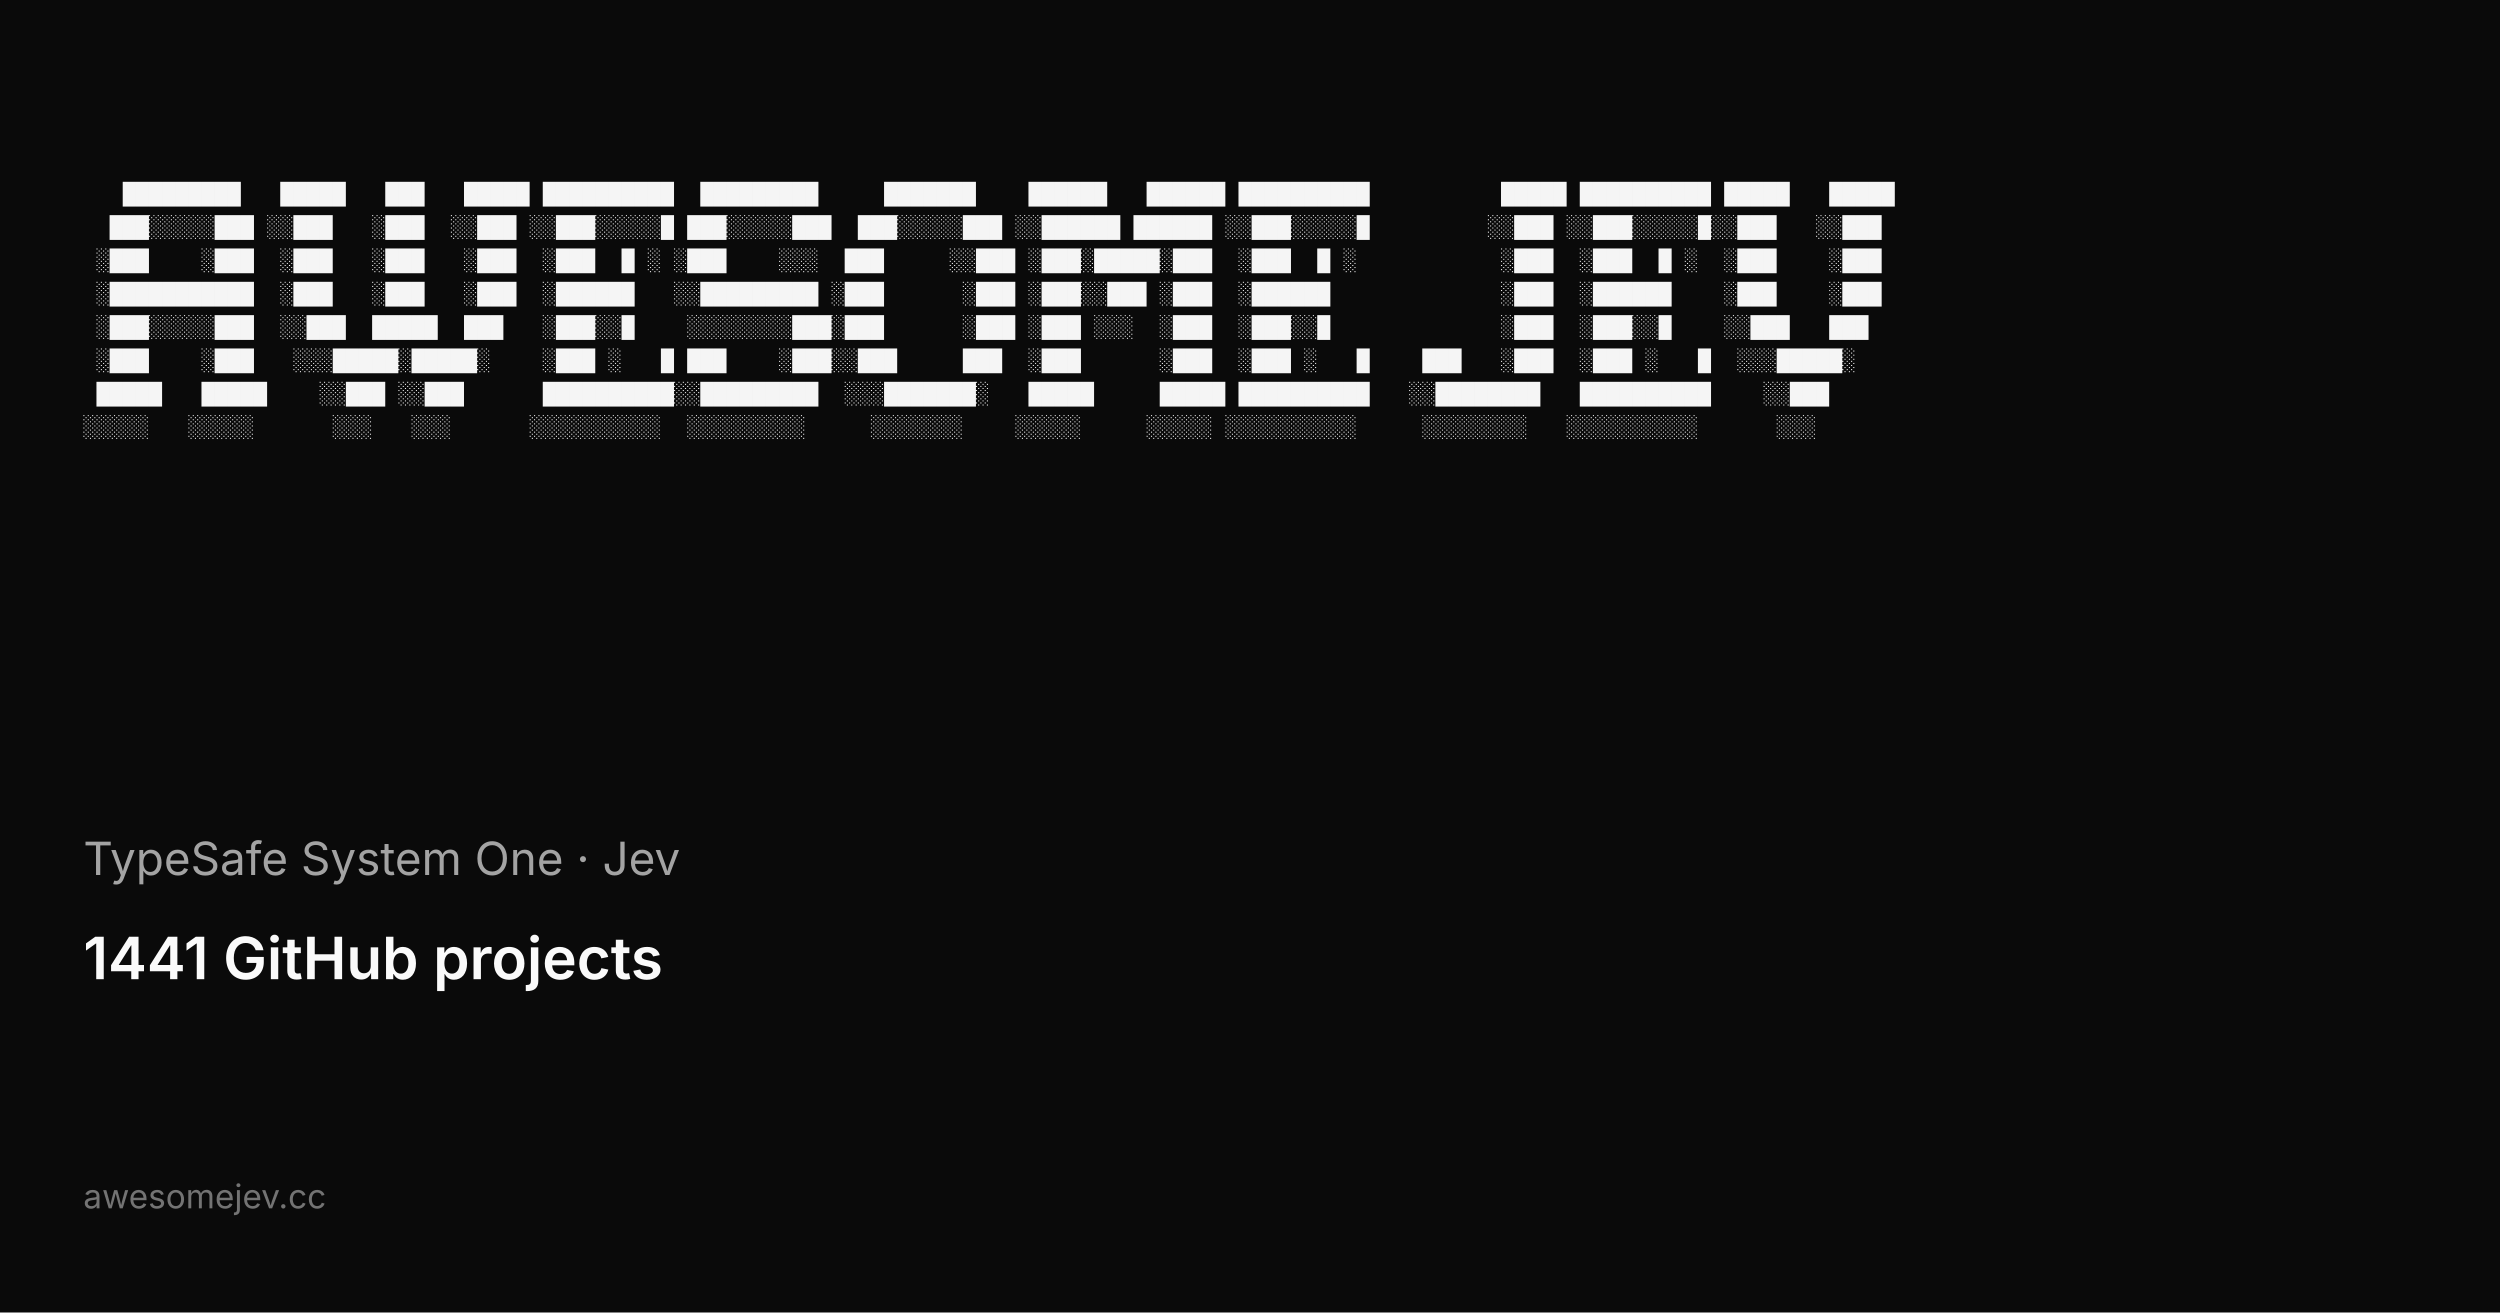
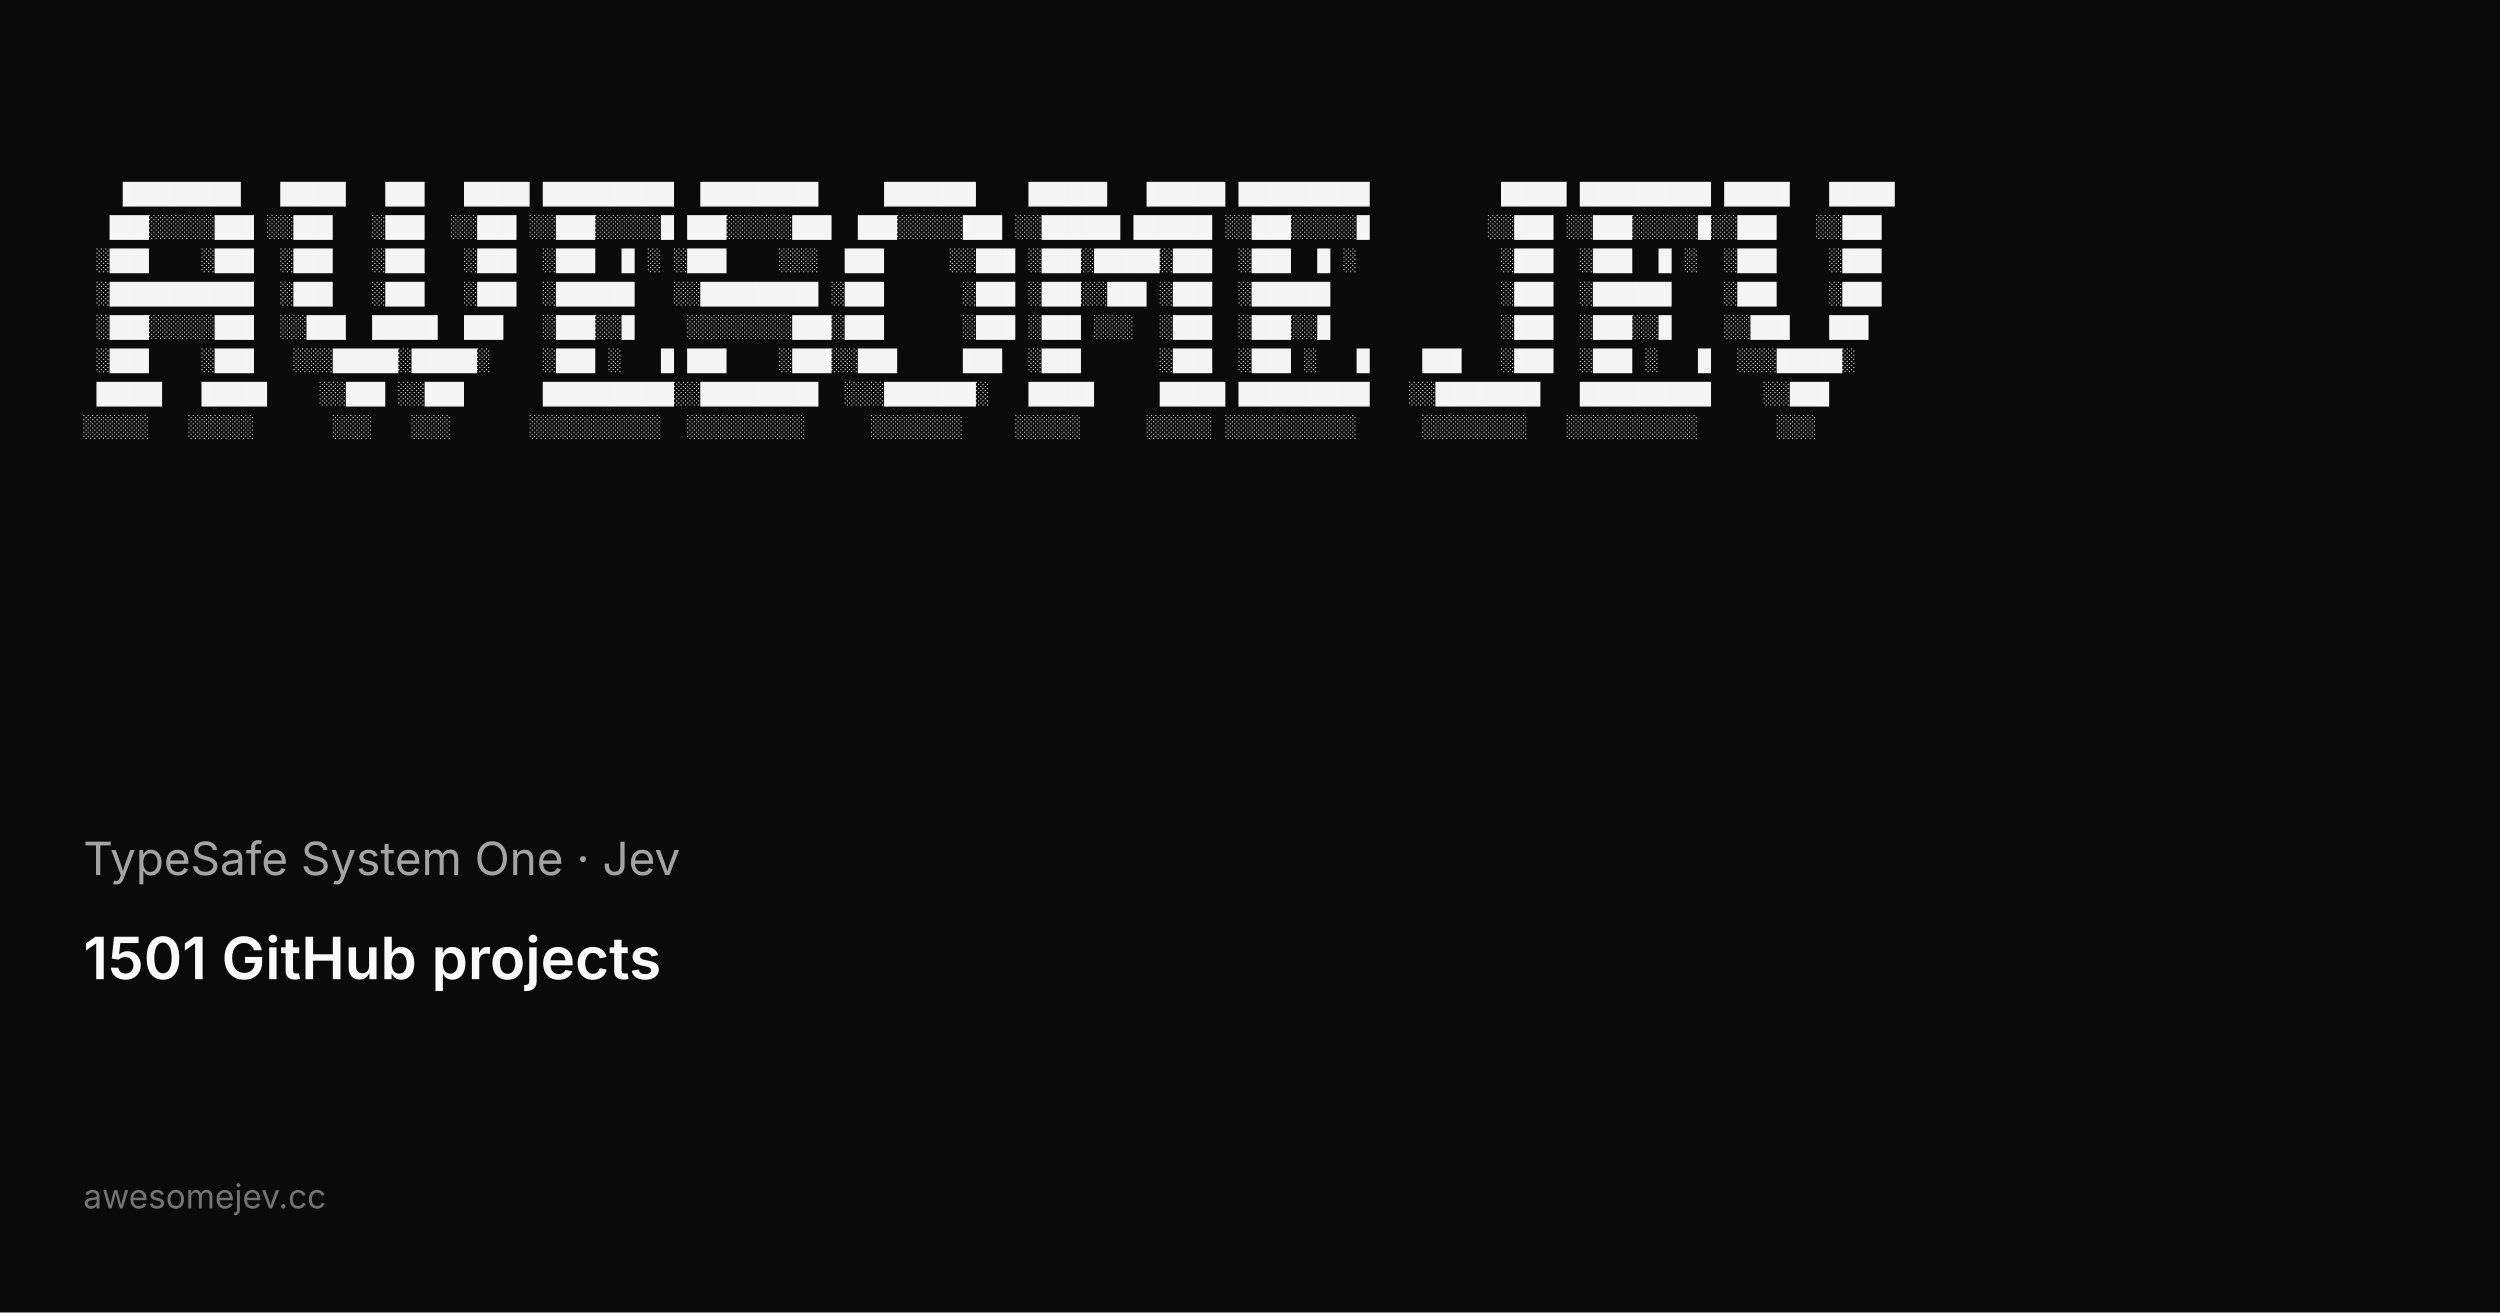
<svg xmlns="http://www.w3.org/2000/svg" width="1200" height="630" viewBox="0 0 1200 630">
  <rect width="1200" height="630" fill="#0a0a0a" />
  <g fill="#f5f5f5" font-family="ui-monospace, SFMono-Regular, Menlo, Monaco, Consolas, Liberation Mono, monospace" font-size="10.5" xml:space="preserve">
    <text x="40" y="96">   █████████   █████   ███   █████ ██████████  █████████     ███████    ██████   ██████ ██████████          █████ ██████████ █████   █████</text>
    <text x="40" y="112">  ███░░░░░███ ░░███   ░███  ░░███ ░░███░░░░░█ ███░░░░░███  ███░░░░░███ ░░██████ ██████ ░░███░░░░░█         ░░███ ░░███░░░░░█░░███   ░░███ </text>
    <text x="40" y="128"> ░███    ░███  ░███   ░███   ░███  ░███  █ ░ ░███    ░░░  ███     ░░███ ░███░█████░███  ░███  █ ░           ░███  ░███  █ ░  ░███    ░███ </text>
    <text x="40" y="144"> ░███████████  ░███   ░███   ░███  ░██████   ░░█████████ ░███      ░███ ░███░░███ ░███  ░██████             ░███  ░██████    ░███    ░███ </text>
    <text x="40" y="160"> ░███░░░░░███  ░░███  █████  ███   ░███░░█    ░░░░░░░░███░███      ░███ ░███ ░░░  ░███  ░███░░█             ░███  ░███░░█    ░░███   ███  </text>
    <text x="40" y="176"> ░███    ░███   ░░░█████░█████░    ░███ ░   █ ███    ░███░░███     ███  ░███      ░███  ░███ ░   █    ███   ░███  ░███ ░   █  ░░░█████░   </text>
    <text x="40" y="192"> █████   █████    ░░███ ░░███      ██████████░░█████████  ░░░███████░   █████     █████ ██████████   ░░████████   ██████████    ░░███     </text>
    <text x="40" y="208">░░░░░   ░░░░░      ░░░   ░░░      ░░░░░░░░░░  ░░░░░░░░░     ░░░░░░░    ░░░░░     ░░░░░ ░░░░░░░░░░     ░░░░░░░░   ░░░░░░░░░░      ░░░      </text>
  </g>
  <text x="40" y="420" fill="#a3a3a3" font-family="ui-sans-serif, system-ui, -apple-system, Segoe UI, sans-serif" font-size="22">TypeSafe System One · Jev</text>
-   <text x="40" y="470" fill="#fafafa" font-family="ui-sans-serif, system-ui, -apple-system, Segoe UI, sans-serif" font-size="28" font-weight="600">1441 GitHub projects</text>
+   <text x="40" y="470" fill="#fafafa" font-family="ui-sans-serif, system-ui, -apple-system, Segoe UI, sans-serif" font-size="28" font-weight="600">1501 GitHub projects</text>
  <text x="40" y="580" fill="#737373" font-family="ui-sans-serif, system-ui, -apple-system, Segoe UI, sans-serif" font-size="16">awesomejev.cc</text>
</svg>
